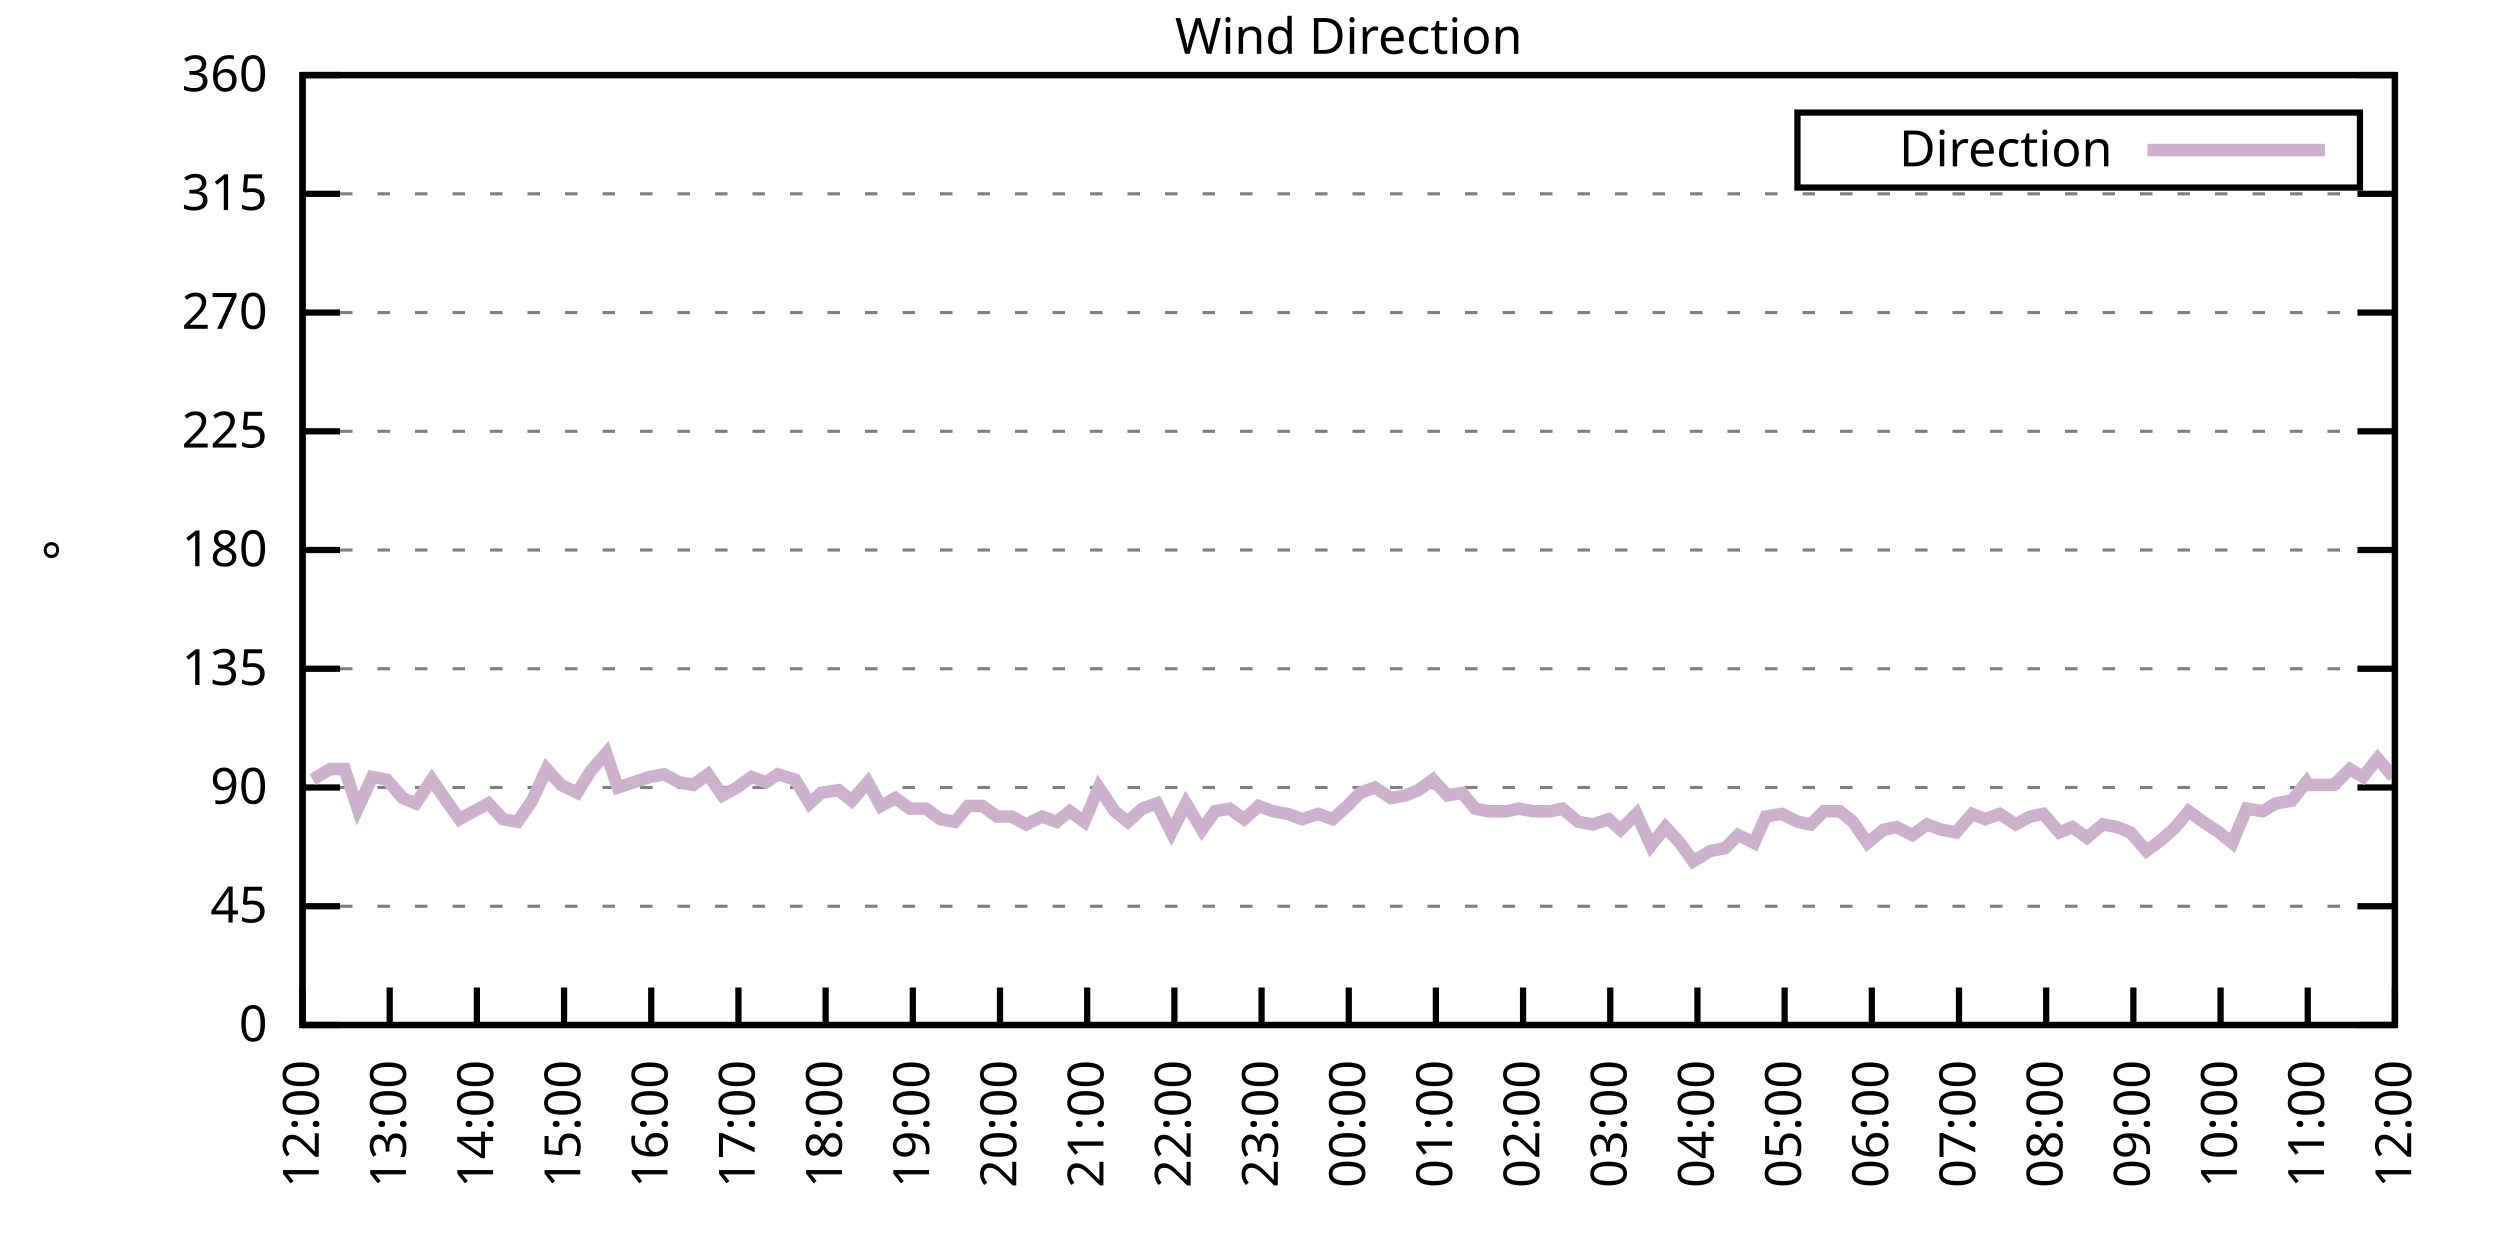
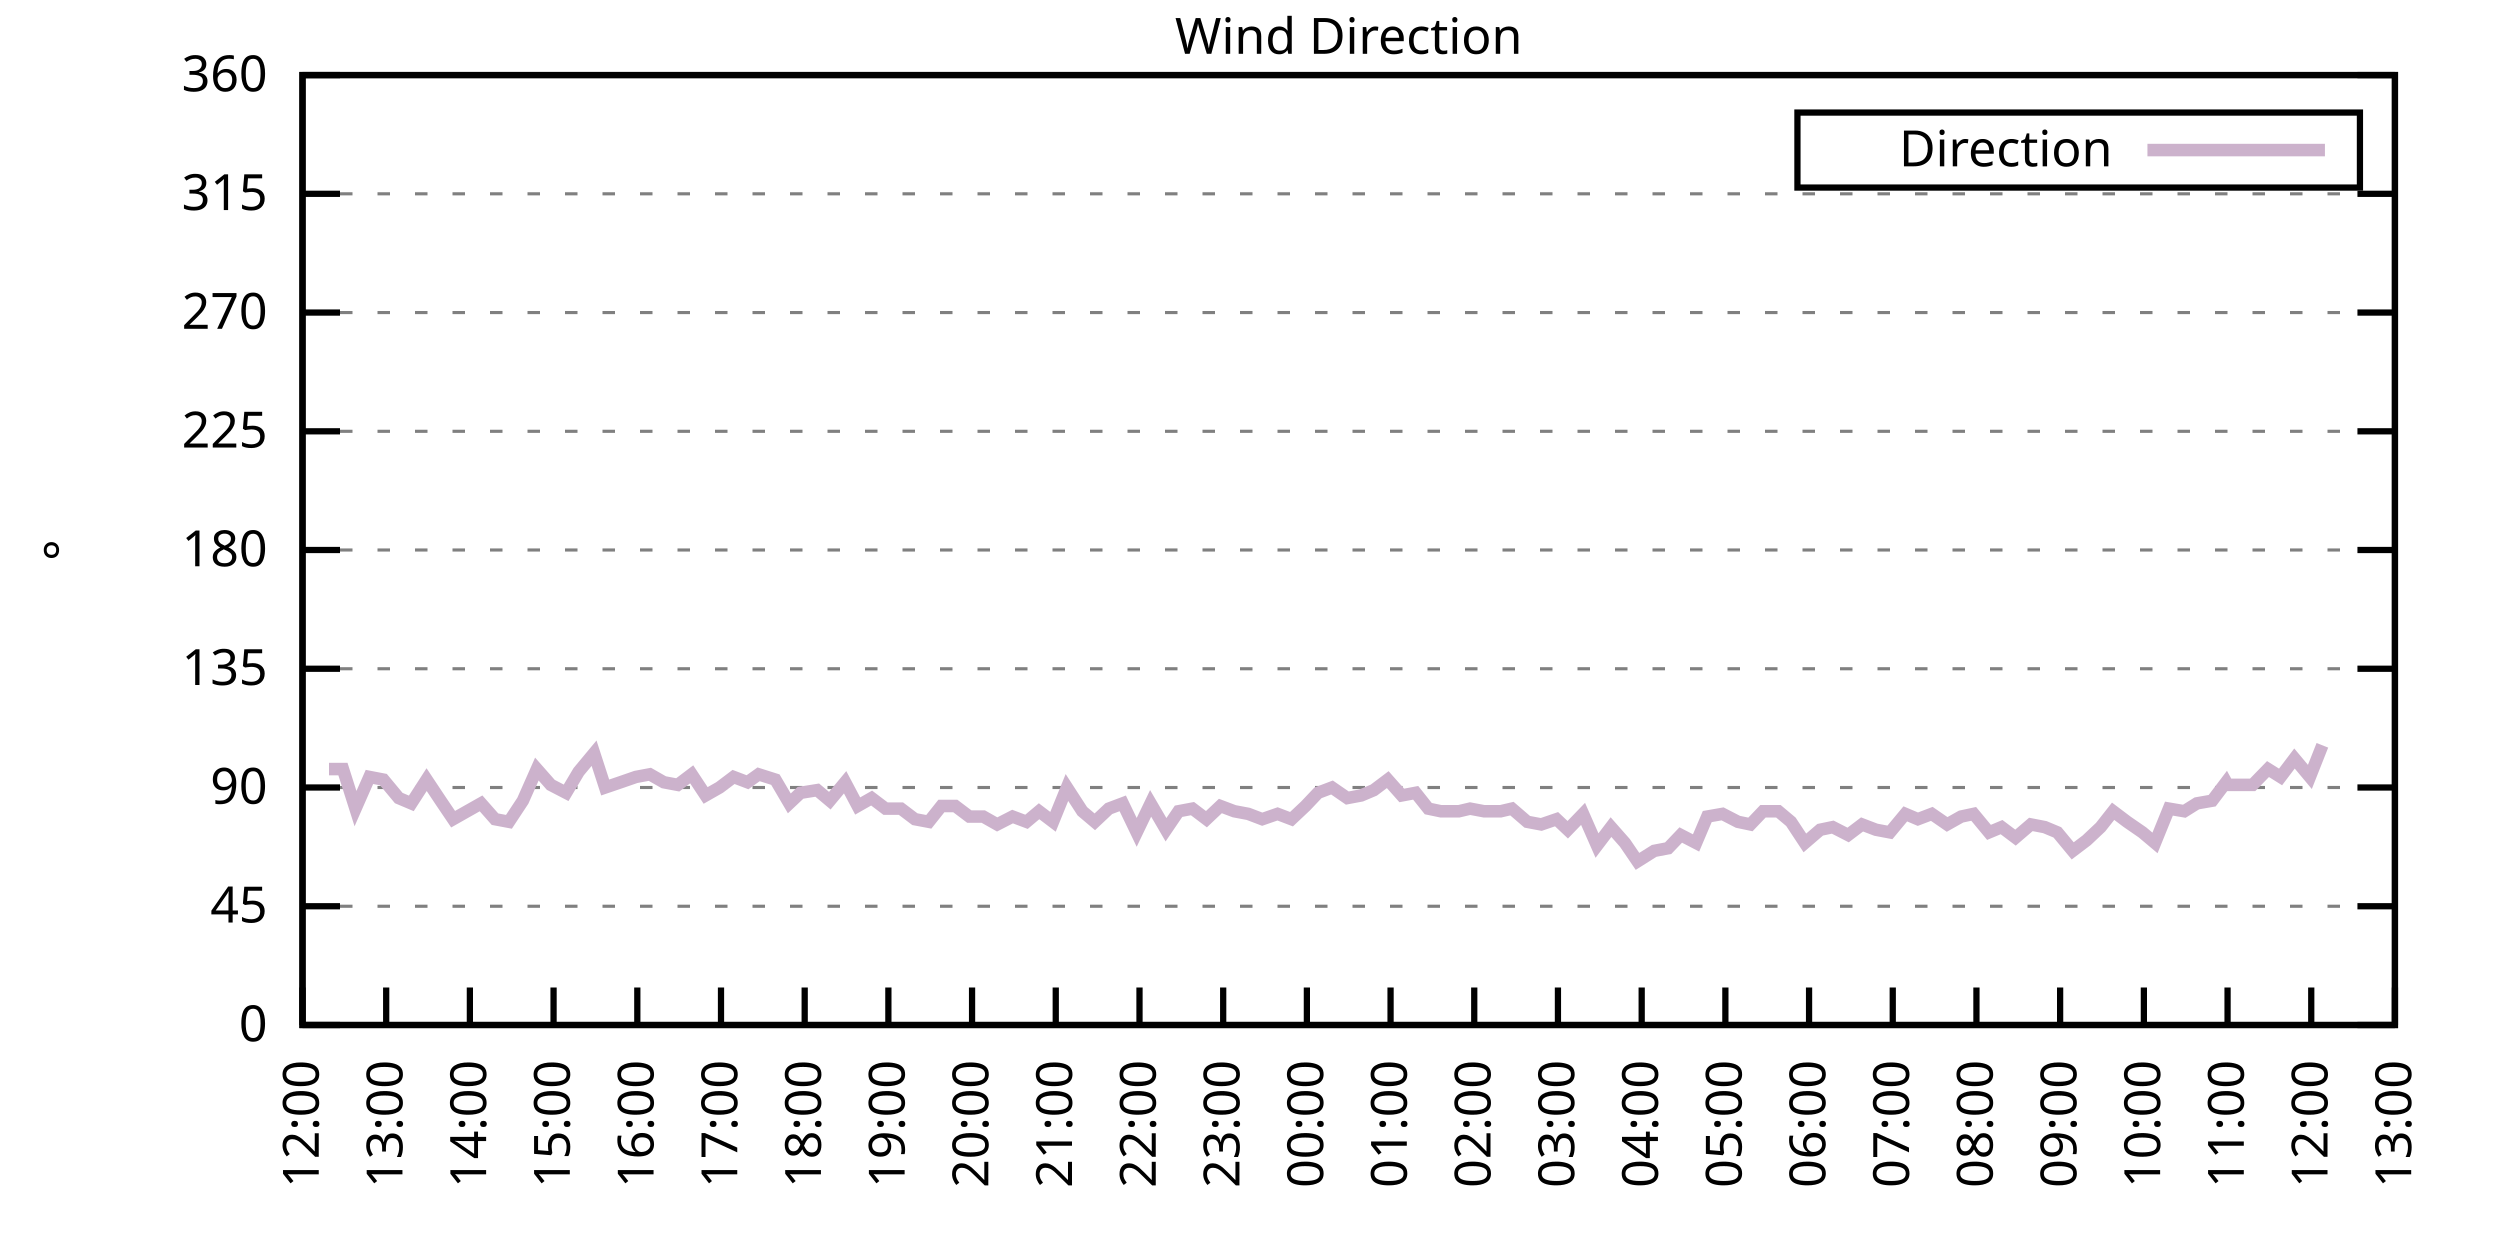
<svg xmlns="http://www.w3.org/2000/svg" xmlns:xlink="http://www.w3.org/1999/xlink" width="400" height="200" viewBox="0 0 400 200">
  <g id="gnuplot_canvas">
    <rect x="0" y="0" width="400" height="200" fill="none" />
    <defs>
      <circle id="gpDot" r="0.5" stroke-width="0.5" stroke="currentColor" />
      <path id="gpPt0" stroke-width="0.333" stroke="currentColor" d="M-1,0 h2 M0,-1 v2" />
      <path id="gpPt1" stroke-width="0.333" stroke="currentColor" d="M-1,-1 L1,1 M1,-1 L-1,1" />
      <path id="gpPt2" stroke-width="0.333" stroke="currentColor" d="M-1,0 L1,0 M0,-1 L0,1 M-1,-1 L1,1 M-1,1 L1,-1" />
      <rect id="gpPt3" stroke-width="0.333" stroke="currentColor" x="-1" y="-1" width="2" height="2" />
      <rect id="gpPt4" stroke-width="0.333" stroke="currentColor" fill="currentColor" x="-1" y="-1" width="2" height="2" />
      <circle id="gpPt5" stroke-width="0.333" stroke="currentColor" cx="0" cy="0" r="1" />
      <use xlink:href="#gpPt5" id="gpPt6" fill="currentColor" stroke="none" />
      <path id="gpPt7" stroke-width="0.333" stroke="currentColor" d="M0,-1.33 L-1.33,0.67 L1.33,0.67 z" />
      <use xlink:href="#gpPt7" id="gpPt8" fill="currentColor" stroke="none" />
      <use xlink:href="#gpPt7" id="gpPt9" stroke="currentColor" transform="rotate(180)" />
      <use xlink:href="#gpPt9" id="gpPt10" fill="currentColor" stroke="none" />
      <use xlink:href="#gpPt3" id="gpPt11" stroke="currentColor" transform="rotate(45)" />
      <use xlink:href="#gpPt11" id="gpPt12" fill="currentColor" stroke="none" />
      <path id="gpPt13" stroke-width="0.333" stroke="currentColor" d="M0,1.330 L1.265,0.411 L0.782,-1.067 L-0.782,-1.076 L-1.265,0.411 z" />
      <use xlink:href="#gpPt13" id="gpPt14" fill="currentColor" stroke="none" />
      <filter id="textbox" filterUnits="objectBoundingBox" x="0" y="0" height="1" width="1">
        <feFlood flood-color="white" flood-opacity="1" result="bgnd" />
        <feComposite in="SourceGraphic" in2="bgnd" operator="atop" />
      </filter>
      <filter id="greybox" filterUnits="objectBoundingBox" x="0" y="0" height="1" width="1">
        <feFlood flood-color="lightgrey" flood-opacity="1" result="grey" />
        <feComposite in="SourceGraphic" in2="grey" operator="atop" />
      </filter>
    </defs>
    <g fill="none" color="white" stroke="currentColor" stroke-width="1.00" stroke-linecap="butt" stroke-linejoin="miter">
</g>
    <g fill="none" color="black" stroke="currentColor" stroke-width="1.00" stroke-linecap="butt" stroke-linejoin="miter">
      <g stroke="none" shape-rendering="crispEdges">
        <polygon fill="rgb(255, 255, 255)" points="48.40,164.00 383.18,164.00 383.18,12.02 48.40,12.02 " />
      </g>
    </g>
    <g fill="none" color="black" stroke="currentColor" stroke-width="1.00" stroke-linecap="butt" stroke-linejoin="miter">
</g>
    <g fill="none" color="black" stroke="black" stroke-width="0.50" stroke-linecap="butt" stroke-linejoin="miter">
</g>
    <g fill="none" color="gray" stroke="currentColor" stroke-width="0.50" stroke-linecap="butt" stroke-linejoin="miter">
      <path stroke="gray" stroke-dasharray="2,4" class="gridline" d="M48.40,164.00 L383.19,164.00  " />
    </g>
    <g fill="none" color="gray" stroke="gray" stroke-width="1.00" stroke-linecap="butt" stroke-linejoin="miter">
</g>
    <g fill="none" color="black" stroke="currentColor" stroke-width="1.00" stroke-linecap="butt" stroke-linejoin="miter">
      <path stroke="black" d="M48.40,164.00 L54.40,164.00 M383.19,164.00 L377.19,164.00  " />
      <g transform="translate(42.80,166.60)" stroke="none" fill="black" font-family="Sans" font-size="8.00" text-anchor="end">
        <text>
          <tspan font-family="Sans"> 0</tspan>
        </text>
      </g>
    </g>
    <g fill="none" color="black" stroke="currentColor" stroke-width="1.00" stroke-linecap="butt" stroke-linejoin="miter">
</g>
    <g fill="none" color="black" stroke="black" stroke-width="0.50" stroke-linecap="butt" stroke-linejoin="miter">
</g>
    <g fill="none" color="gray" stroke="currentColor" stroke-width="0.50" stroke-linecap="butt" stroke-linejoin="miter">
      <path stroke="gray" stroke-dasharray="2,4" class="gridline" d="M48.40,145.00 L383.19,145.00  " />
    </g>
    <g fill="none" color="gray" stroke="gray" stroke-width="1.00" stroke-linecap="butt" stroke-linejoin="miter">
</g>
    <g fill="none" color="black" stroke="currentColor" stroke-width="1.00" stroke-linecap="butt" stroke-linejoin="miter">
      <path stroke="black" d="M48.40,145.00 L54.40,145.00 M383.19,145.00 L377.19,145.00  " />
      <g transform="translate(42.80,147.60)" stroke="none" fill="black" font-family="Sans" font-size="8.00" text-anchor="end">
        <text>
          <tspan font-family="Sans"> 45</tspan>
        </text>
      </g>
    </g>
    <g fill="none" color="black" stroke="currentColor" stroke-width="1.00" stroke-linecap="butt" stroke-linejoin="miter">
</g>
    <g fill="none" color="black" stroke="black" stroke-width="0.50" stroke-linecap="butt" stroke-linejoin="miter">
</g>
    <g fill="none" color="gray" stroke="currentColor" stroke-width="0.50" stroke-linecap="butt" stroke-linejoin="miter">
      <path stroke="gray" stroke-dasharray="2,4" class="gridline" d="M48.40,126.00 L383.19,126.00  " />
    </g>
    <g fill="none" color="gray" stroke="gray" stroke-width="1.00" stroke-linecap="butt" stroke-linejoin="miter">
</g>
    <g fill="none" color="black" stroke="currentColor" stroke-width="1.00" stroke-linecap="butt" stroke-linejoin="miter">
      <path stroke="black" d="M48.40,126.00 L54.40,126.00 M383.19,126.00 L377.19,126.00  " />
      <g transform="translate(42.80,128.60)" stroke="none" fill="black" font-family="Sans" font-size="8.00" text-anchor="end">
        <text>
          <tspan font-family="Sans"> 90</tspan>
        </text>
      </g>
    </g>
    <g fill="none" color="black" stroke="currentColor" stroke-width="1.00" stroke-linecap="butt" stroke-linejoin="miter">
</g>
    <g fill="none" color="black" stroke="black" stroke-width="0.50" stroke-linecap="butt" stroke-linejoin="miter">
</g>
    <g fill="none" color="gray" stroke="currentColor" stroke-width="0.50" stroke-linecap="butt" stroke-linejoin="miter">
      <path stroke="gray" stroke-dasharray="2,4" class="gridline" d="M48.40,107.00 L383.19,107.00  " />
    </g>
    <g fill="none" color="gray" stroke="gray" stroke-width="1.00" stroke-linecap="butt" stroke-linejoin="miter">
</g>
    <g fill="none" color="black" stroke="currentColor" stroke-width="1.00" stroke-linecap="butt" stroke-linejoin="miter">
      <path stroke="black" d="M48.40,107.00 L54.40,107.00 M383.19,107.00 L377.19,107.00  " />
      <g transform="translate(42.80,109.60)" stroke="none" fill="black" font-family="Sans" font-size="8.00" text-anchor="end">
        <text>
          <tspan font-family="Sans"> 135</tspan>
        </text>
      </g>
    </g>
    <g fill="none" color="black" stroke="currentColor" stroke-width="1.00" stroke-linecap="butt" stroke-linejoin="miter">
</g>
    <g fill="none" color="black" stroke="black" stroke-width="0.50" stroke-linecap="butt" stroke-linejoin="miter">
</g>
    <g fill="none" color="gray" stroke="currentColor" stroke-width="0.50" stroke-linecap="butt" stroke-linejoin="miter">
      <path stroke="gray" stroke-dasharray="2,4" class="gridline" d="M48.40,88.00 L383.19,88.00  " />
    </g>
    <g fill="none" color="gray" stroke="gray" stroke-width="1.00" stroke-linecap="butt" stroke-linejoin="miter">
</g>
    <g fill="none" color="black" stroke="currentColor" stroke-width="1.00" stroke-linecap="butt" stroke-linejoin="miter">
      <path stroke="black" d="M48.40,88.00 L54.40,88.00 M383.19,88.00 L377.19,88.00  " />
      <g transform="translate(42.80,90.60)" stroke="none" fill="black" font-family="Sans" font-size="8.00" text-anchor="end">
        <text>
          <tspan font-family="Sans"> 180</tspan>
        </text>
      </g>
    </g>
    <g fill="none" color="black" stroke="currentColor" stroke-width="1.00" stroke-linecap="butt" stroke-linejoin="miter">
</g>
    <g fill="none" color="black" stroke="black" stroke-width="0.50" stroke-linecap="butt" stroke-linejoin="miter">
</g>
    <g fill="none" color="gray" stroke="currentColor" stroke-width="0.50" stroke-linecap="butt" stroke-linejoin="miter">
      <path stroke="gray" stroke-dasharray="2,4" class="gridline" d="M48.40,69.01 L383.19,69.01  " />
    </g>
    <g fill="none" color="gray" stroke="gray" stroke-width="1.00" stroke-linecap="butt" stroke-linejoin="miter">
</g>
    <g fill="none" color="black" stroke="currentColor" stroke-width="1.00" stroke-linecap="butt" stroke-linejoin="miter">
      <path stroke="black" d="M48.40,69.01 L54.40,69.01 M383.19,69.01 L377.19,69.01  " />
      <g transform="translate(42.80,71.61)" stroke="none" fill="black" font-family="Sans" font-size="8.00" text-anchor="end">
        <text>
          <tspan font-family="Sans"> 225</tspan>
        </text>
      </g>
    </g>
    <g fill="none" color="black" stroke="currentColor" stroke-width="1.00" stroke-linecap="butt" stroke-linejoin="miter">
</g>
    <g fill="none" color="black" stroke="black" stroke-width="0.50" stroke-linecap="butt" stroke-linejoin="miter">
</g>
    <g fill="none" color="gray" stroke="currentColor" stroke-width="0.50" stroke-linecap="butt" stroke-linejoin="miter">
      <path stroke="gray" stroke-dasharray="2,4" class="gridline" d="M48.40,50.01 L383.19,50.01  " />
    </g>
    <g fill="none" color="gray" stroke="gray" stroke-width="1.00" stroke-linecap="butt" stroke-linejoin="miter">
</g>
    <g fill="none" color="black" stroke="currentColor" stroke-width="1.00" stroke-linecap="butt" stroke-linejoin="miter">
      <path stroke="black" d="M48.40,50.01 L54.40,50.01 M383.19,50.01 L377.19,50.01  " />
      <g transform="translate(42.80,52.61)" stroke="none" fill="black" font-family="Sans" font-size="8.00" text-anchor="end">
        <text>
          <tspan font-family="Sans"> 270</tspan>
        </text>
      </g>
    </g>
    <g fill="none" color="black" stroke="currentColor" stroke-width="1.00" stroke-linecap="butt" stroke-linejoin="miter">
</g>
    <g fill="none" color="black" stroke="black" stroke-width="0.50" stroke-linecap="butt" stroke-linejoin="miter">
</g>
    <g fill="none" color="gray" stroke="currentColor" stroke-width="0.50" stroke-linecap="butt" stroke-linejoin="miter">
      <path stroke="gray" stroke-dasharray="2,4" class="gridline" d="M48.40,31.01 L383.19,31.01  " />
    </g>
    <g fill="none" color="gray" stroke="gray" stroke-width="1.00" stroke-linecap="butt" stroke-linejoin="miter">
</g>
    <g fill="none" color="black" stroke="currentColor" stroke-width="1.00" stroke-linecap="butt" stroke-linejoin="miter">
      <path stroke="black" d="M48.40,31.01 L54.40,31.01 M383.19,31.01 L377.19,31.01  " />
      <g transform="translate(42.80,33.61)" stroke="none" fill="black" font-family="Sans" font-size="8.00" text-anchor="end">
        <text>
          <tspan font-family="Sans"> 315</tspan>
        </text>
      </g>
    </g>
    <g fill="none" color="black" stroke="currentColor" stroke-width="1.00" stroke-linecap="butt" stroke-linejoin="miter">
</g>
    <g fill="none" color="black" stroke="black" stroke-width="0.50" stroke-linecap="butt" stroke-linejoin="miter">
</g>
    <g fill="none" color="gray" stroke="currentColor" stroke-width="0.50" stroke-linecap="butt" stroke-linejoin="miter">
      <path stroke="gray" stroke-dasharray="2,4" class="gridline" d="M48.40,12.01 L383.19,12.01  " />
    </g>
    <g fill="none" color="gray" stroke="gray" stroke-width="1.00" stroke-linecap="butt" stroke-linejoin="miter">
</g>
    <g fill="none" color="black" stroke="currentColor" stroke-width="1.00" stroke-linecap="butt" stroke-linejoin="miter">
      <path stroke="black" d="M48.40,12.01 L54.40,12.01 M383.19,12.01 L377.19,12.01  " />
      <g transform="translate(42.80,14.61)" stroke="none" fill="black" font-family="Sans" font-size="8.00" text-anchor="end">
        <text>
          <tspan font-family="Sans"> 360</tspan>
        </text>
      </g>
    </g>
    <g fill="none" color="black" stroke="currentColor" stroke-width="1.00" stroke-linecap="butt" stroke-linejoin="miter">
      <path stroke="black" d="M48.40,164.00 L48.40,158.00  " />
      <g transform="translate(51.00,169.60) rotate(270.00)" stroke="none" fill="black" font-family="Sans" font-size="8.00" text-anchor="end">
        <text>
          <tspan font-family="Sans">12:00</tspan>
        </text>
      </g>
    </g>
    <g fill="none" color="black" stroke="currentColor" stroke-width="1.00" stroke-linecap="butt" stroke-linejoin="miter">
-       <path stroke="black" d="M62.35,164.00 L62.35,158.00  " />
-       <g transform="translate(64.95,169.60) rotate(270.00)" stroke="none" fill="black" font-family="Sans" font-size="8.00" text-anchor="end">
+       <path stroke="black" d="M61.79,164.00 L61.79,158.00  " />
+       <g transform="translate(64.39,169.60) rotate(270.00)" stroke="none" fill="black" font-family="Sans" font-size="8.00" text-anchor="end">
        <text>
          <tspan font-family="Sans">13:00</tspan>
        </text>
      </g>
    </g>
    <g fill="none" color="black" stroke="currentColor" stroke-width="1.00" stroke-linecap="butt" stroke-linejoin="miter">
-       <path stroke="black" d="M76.30,164.00 L76.30,158.00  " />
-       <g transform="translate(78.90,169.60) rotate(270.00)" stroke="none" fill="black" font-family="Sans" font-size="8.00" text-anchor="end">
+       <path stroke="black" d="M75.18,164.00 L75.18,158.00  " />
+       <g transform="translate(77.78,169.60) rotate(270.00)" stroke="none" fill="black" font-family="Sans" font-size="8.00" text-anchor="end">
        <text>
          <tspan font-family="Sans">14:00</tspan>
        </text>
      </g>
    </g>
    <g fill="none" color="black" stroke="currentColor" stroke-width="1.00" stroke-linecap="butt" stroke-linejoin="miter">
-       <path stroke="black" d="M90.25,164.00 L90.25,158.00  " />
-       <g transform="translate(92.85,169.60) rotate(270.00)" stroke="none" fill="black" font-family="Sans" font-size="8.00" text-anchor="end">
+       <path stroke="black" d="M88.57,164.00 L88.57,158.00  " />
+       <g transform="translate(91.17,169.60) rotate(270.00)" stroke="none" fill="black" font-family="Sans" font-size="8.00" text-anchor="end">
        <text>
          <tspan font-family="Sans">15:00</tspan>
        </text>
      </g>
    </g>
    <g fill="none" color="black" stroke="currentColor" stroke-width="1.00" stroke-linecap="butt" stroke-linejoin="miter">
-       <path stroke="black" d="M104.20,164.00 L104.20,158.00  " />
-       <g transform="translate(106.80,169.60) rotate(270.00)" stroke="none" fill="black" font-family="Sans" font-size="8.00" text-anchor="end">
+       <path stroke="black" d="M101.97,164.00 L101.97,158.00  " />
+       <g transform="translate(104.57,169.60) rotate(270.00)" stroke="none" fill="black" font-family="Sans" font-size="8.00" text-anchor="end">
        <text>
          <tspan font-family="Sans">16:00</tspan>
        </text>
      </g>
    </g>
    <g fill="none" color="black" stroke="currentColor" stroke-width="1.00" stroke-linecap="butt" stroke-linejoin="miter">
-       <path stroke="black" d="M118.15,164.00 L118.15,158.00  " />
-       <g transform="translate(120.75,169.60) rotate(270.00)" stroke="none" fill="black" font-family="Sans" font-size="8.00" text-anchor="end">
+       <path stroke="black" d="M115.36,164.00 L115.36,158.00  " />
+       <g transform="translate(117.96,169.60) rotate(270.00)" stroke="none" fill="black" font-family="Sans" font-size="8.00" text-anchor="end">
        <text>
          <tspan font-family="Sans">17:00</tspan>
        </text>
      </g>
    </g>
    <g fill="none" color="black" stroke="currentColor" stroke-width="1.00" stroke-linecap="butt" stroke-linejoin="miter">
-       <path stroke="black" d="M132.10,164.00 L132.10,158.00  " />
-       <g transform="translate(134.70,169.60) rotate(270.00)" stroke="none" fill="black" font-family="Sans" font-size="8.00" text-anchor="end">
+       <path stroke="black" d="M128.75,164.00 L128.75,158.00  " />
+       <g transform="translate(131.35,169.60) rotate(270.00)" stroke="none" fill="black" font-family="Sans" font-size="8.00" text-anchor="end">
        <text>
          <tspan font-family="Sans">18:00</tspan>
        </text>
      </g>
    </g>
    <g fill="none" color="black" stroke="currentColor" stroke-width="1.00" stroke-linecap="butt" stroke-linejoin="miter">
-       <path stroke="black" d="M146.05,164.00 L146.05,158.00  " />
-       <g transform="translate(148.65,169.60) rotate(270.00)" stroke="none" fill="black" font-family="Sans" font-size="8.00" text-anchor="end">
+       <path stroke="black" d="M142.14,164.00 L142.14,158.00  " />
+       <g transform="translate(144.74,169.60) rotate(270.00)" stroke="none" fill="black" font-family="Sans" font-size="8.00" text-anchor="end">
        <text>
          <tspan font-family="Sans">19:00</tspan>
        </text>
      </g>
    </g>
    <g fill="none" color="black" stroke="currentColor" stroke-width="1.00" stroke-linecap="butt" stroke-linejoin="miter">
-       <path stroke="black" d="M160.00,164.00 L160.00,158.00  " />
-       <g transform="translate(162.60,169.60) rotate(270.00)" stroke="none" fill="black" font-family="Sans" font-size="8.00" text-anchor="end">
+       <path stroke="black" d="M155.53,164.00 L155.53,158.00  " />
+       <g transform="translate(158.13,169.60) rotate(270.00)" stroke="none" fill="black" font-family="Sans" font-size="8.00" text-anchor="end">
        <text>
          <tspan font-family="Sans">20:00</tspan>
        </text>
      </g>
    </g>
    <g fill="none" color="black" stroke="currentColor" stroke-width="1.00" stroke-linecap="butt" stroke-linejoin="miter">
-       <path stroke="black" d="M173.95,164.00 L173.95,158.00  " />
-       <g transform="translate(176.55,169.60) rotate(270.00)" stroke="none" fill="black" font-family="Sans" font-size="8.00" text-anchor="end">
+       <path stroke="black" d="M168.92,164.00 L168.92,158.00  " />
+       <g transform="translate(171.52,169.60) rotate(270.00)" stroke="none" fill="black" font-family="Sans" font-size="8.00" text-anchor="end">
        <text>
          <tspan font-family="Sans">21:00</tspan>
        </text>
      </g>
    </g>
    <g fill="none" color="black" stroke="currentColor" stroke-width="1.00" stroke-linecap="butt" stroke-linejoin="miter">
-       <path stroke="black" d="M187.90,164.00 L187.90,158.00  " />
-       <g transform="translate(190.50,169.60) rotate(270.00)" stroke="none" fill="black" font-family="Sans" font-size="8.00" text-anchor="end">
+       <path stroke="black" d="M182.32,164.00 L182.32,158.00  " />
+       <g transform="translate(184.92,169.60) rotate(270.00)" stroke="none" fill="black" font-family="Sans" font-size="8.00" text-anchor="end">
        <text>
          <tspan font-family="Sans">22:00</tspan>
        </text>
      </g>
    </g>
    <g fill="none" color="black" stroke="currentColor" stroke-width="1.00" stroke-linecap="butt" stroke-linejoin="miter">
-       <path stroke="black" d="M201.85,164.00 L201.85,158.00  " />
-       <g transform="translate(204.45,169.60) rotate(270.00)" stroke="none" fill="black" font-family="Sans" font-size="8.00" text-anchor="end">
+       <path stroke="black" d="M195.71,164.00 L195.71,158.00  " />
+       <g transform="translate(198.31,169.60) rotate(270.00)" stroke="none" fill="black" font-family="Sans" font-size="8.00" text-anchor="end">
        <text>
          <tspan font-family="Sans">23:00</tspan>
        </text>
      </g>
    </g>
    <g fill="none" color="black" stroke="currentColor" stroke-width="1.00" stroke-linecap="butt" stroke-linejoin="miter">
-       <path stroke="black" d="M215.80,164.00 L215.80,158.00  " />
-       <g transform="translate(218.40,169.60) rotate(270.00)" stroke="none" fill="black" font-family="Sans" font-size="8.00" text-anchor="end">
+       <path stroke="black" d="M209.10,164.00 L209.10,158.00  " />
+       <g transform="translate(211.70,169.60) rotate(270.00)" stroke="none" fill="black" font-family="Sans" font-size="8.00" text-anchor="end">
        <text>
          <tspan font-family="Sans">00:00</tspan>
        </text>
      </g>
    </g>
    <g fill="none" color="black" stroke="currentColor" stroke-width="1.00" stroke-linecap="butt" stroke-linejoin="miter">
-       <path stroke="black" d="M229.74,164.00 L229.74,158.00  " />
-       <g transform="translate(232.34,169.60) rotate(270.00)" stroke="none" fill="black" font-family="Sans" font-size="8.00" text-anchor="end">
+       <path stroke="black" d="M222.49,164.00 L222.49,158.00  " />
+       <g transform="translate(225.09,169.60) rotate(270.00)" stroke="none" fill="black" font-family="Sans" font-size="8.00" text-anchor="end">
        <text>
          <tspan font-family="Sans">01:00</tspan>
        </text>
      </g>
    </g>
    <g fill="none" color="black" stroke="currentColor" stroke-width="1.00" stroke-linecap="butt" stroke-linejoin="miter">
-       <path stroke="black" d="M243.69,164.00 L243.69,158.00  " />
-       <g transform="translate(246.29,169.60) rotate(270.00)" stroke="none" fill="black" font-family="Sans" font-size="8.00" text-anchor="end">
+       <path stroke="black" d="M235.88,164.00 L235.88,158.00  " />
+       <g transform="translate(238.48,169.60) rotate(270.00)" stroke="none" fill="black" font-family="Sans" font-size="8.00" text-anchor="end">
        <text>
          <tspan font-family="Sans">02:00</tspan>
        </text>
      </g>
    </g>
    <g fill="none" color="black" stroke="currentColor" stroke-width="1.00" stroke-linecap="butt" stroke-linejoin="miter">
-       <path stroke="black" d="M257.64,164.00 L257.64,158.00  " />
-       <g transform="translate(260.24,169.60) rotate(270.00)" stroke="none" fill="black" font-family="Sans" font-size="8.00" text-anchor="end">
+       <path stroke="black" d="M249.27,164.00 L249.27,158.00  " />
+       <g transform="translate(251.87,169.60) rotate(270.00)" stroke="none" fill="black" font-family="Sans" font-size="8.00" text-anchor="end">
        <text>
          <tspan font-family="Sans">03:00</tspan>
        </text>
      </g>
    </g>
    <g fill="none" color="black" stroke="currentColor" stroke-width="1.00" stroke-linecap="butt" stroke-linejoin="miter">
-       <path stroke="black" d="M271.59,164.00 L271.59,158.00  " />
-       <g transform="translate(274.19,169.60) rotate(270.00)" stroke="none" fill="black" font-family="Sans" font-size="8.00" text-anchor="end">
+       <path stroke="black" d="M262.67,164.00 L262.67,158.00  " />
+       <g transform="translate(265.27,169.60) rotate(270.00)" stroke="none" fill="black" font-family="Sans" font-size="8.00" text-anchor="end">
        <text>
          <tspan font-family="Sans">04:00</tspan>
        </text>
      </g>
    </g>
    <g fill="none" color="black" stroke="currentColor" stroke-width="1.00" stroke-linecap="butt" stroke-linejoin="miter">
-       <path stroke="black" d="M285.54,164.00 L285.54,158.00  " />
-       <g transform="translate(288.14,169.60) rotate(270.00)" stroke="none" fill="black" font-family="Sans" font-size="8.00" text-anchor="end">
+       <path stroke="black" d="M276.06,164.00 L276.06,158.00  " />
+       <g transform="translate(278.66,169.60) rotate(270.00)" stroke="none" fill="black" font-family="Sans" font-size="8.00" text-anchor="end">
        <text>
          <tspan font-family="Sans">05:00</tspan>
        </text>
      </g>
    </g>
    <g fill="none" color="black" stroke="currentColor" stroke-width="1.00" stroke-linecap="butt" stroke-linejoin="miter">
-       <path stroke="black" d="M299.49,164.00 L299.49,158.00  " />
-       <g transform="translate(302.09,169.60) rotate(270.00)" stroke="none" fill="black" font-family="Sans" font-size="8.00" text-anchor="end">
+       <path stroke="black" d="M289.45,164.00 L289.45,158.00  " />
+       <g transform="translate(292.05,169.60) rotate(270.00)" stroke="none" fill="black" font-family="Sans" font-size="8.00" text-anchor="end">
        <text>
          <tspan font-family="Sans">06:00</tspan>
        </text>
      </g>
    </g>
    <g fill="none" color="black" stroke="currentColor" stroke-width="1.00" stroke-linecap="butt" stroke-linejoin="miter">
-       <path stroke="black" d="M313.44,164.00 L313.44,158.00  " />
-       <g transform="translate(316.04,169.60) rotate(270.00)" stroke="none" fill="black" font-family="Sans" font-size="8.00" text-anchor="end">
+       <path stroke="black" d="M302.84,164.00 L302.84,158.00  " />
+       <g transform="translate(305.44,169.60) rotate(270.00)" stroke="none" fill="black" font-family="Sans" font-size="8.00" text-anchor="end">
        <text>
          <tspan font-family="Sans">07:00</tspan>
        </text>
      </g>
    </g>
    <g fill="none" color="black" stroke="currentColor" stroke-width="1.00" stroke-linecap="butt" stroke-linejoin="miter">
-       <path stroke="black" d="M327.39,164.00 L327.39,158.00  " />
-       <g transform="translate(329.99,169.60) rotate(270.00)" stroke="none" fill="black" font-family="Sans" font-size="8.00" text-anchor="end">
+       <path stroke="black" d="M316.23,164.00 L316.23,158.00  " />
+       <g transform="translate(318.83,169.60) rotate(270.00)" stroke="none" fill="black" font-family="Sans" font-size="8.00" text-anchor="end">
        <text>
          <tspan font-family="Sans">08:00</tspan>
        </text>
      </g>
    </g>
    <g fill="none" color="black" stroke="currentColor" stroke-width="1.00" stroke-linecap="butt" stroke-linejoin="miter">
-       <path stroke="black" d="M341.34,164.00 L341.34,158.00  " />
-       <g transform="translate(343.94,169.60) rotate(270.00)" stroke="none" fill="black" font-family="Sans" font-size="8.00" text-anchor="end">
+       <path stroke="black" d="M329.62,164.00 L329.62,158.00  " />
+       <g transform="translate(332.22,169.60) rotate(270.00)" stroke="none" fill="black" font-family="Sans" font-size="8.00" text-anchor="end">
        <text>
          <tspan font-family="Sans">09:00</tspan>
        </text>
      </g>
    </g>
    <g fill="none" color="black" stroke="currentColor" stroke-width="1.00" stroke-linecap="butt" stroke-linejoin="miter">
-       <path stroke="black" d="M355.29,164.00 L355.29,158.00  " />
-       <g transform="translate(357.89,169.60) rotate(270.00)" stroke="none" fill="black" font-family="Sans" font-size="8.00" text-anchor="end">
+       <path stroke="black" d="M343.02,164.00 L343.02,158.00  " />
+       <g transform="translate(345.62,169.60) rotate(270.00)" stroke="none" fill="black" font-family="Sans" font-size="8.00" text-anchor="end">
        <text>
          <tspan font-family="Sans">10:00</tspan>
        </text>
      </g>
    </g>
    <g fill="none" color="black" stroke="currentColor" stroke-width="1.00" stroke-linecap="butt" stroke-linejoin="miter">
-       <path stroke="black" d="M369.24,164.00 L369.24,158.00  " />
-       <g transform="translate(371.84,169.60) rotate(270.00)" stroke="none" fill="black" font-family="Sans" font-size="8.00" text-anchor="end">
+       <path stroke="black" d="M356.41,164.00 L356.41,158.00  " />
+       <g transform="translate(359.01,169.60) rotate(270.00)" stroke="none" fill="black" font-family="Sans" font-size="8.00" text-anchor="end">
        <text>
          <tspan font-family="Sans">11:00</tspan>
+         </text>
+       </g>
+     </g>
+     <g fill="none" color="black" stroke="currentColor" stroke-width="1.00" stroke-linecap="butt" stroke-linejoin="miter">
+       <path stroke="black" d="M369.80,164.00 L369.80,158.00  " />
+       <g transform="translate(372.40,169.60) rotate(270.00)" stroke="none" fill="black" font-family="Sans" font-size="8.00" text-anchor="end">
+         <text>
+           <tspan font-family="Sans">12:00</tspan>
        </text>
      </g>
    </g>
    <g fill="none" color="black" stroke="currentColor" stroke-width="1.00" stroke-linecap="butt" stroke-linejoin="miter">
      <path stroke="black" d="M383.19,164.00 L383.19,158.00  " />
      <g transform="translate(385.79,169.60) rotate(270.00)" stroke="none" fill="black" font-family="Sans" font-size="8.00" text-anchor="end">
        <text>
-           <tspan font-family="Sans">12:00</tspan>
+           <tspan font-family="Sans">13:00</tspan>
        </text>
      </g>
    </g>
    <g fill="none" color="black" stroke="currentColor" stroke-width="1.00" stroke-linecap="butt" stroke-linejoin="miter">
</g>
    <g fill="none" color="black" stroke="currentColor" stroke-width="1.00" stroke-linecap="butt" stroke-linejoin="miter">
      <path stroke="black" d="M48.40,12.01 L48.40,164.00 L383.19,164.00 L383.19,12.01 L48.40,12.01 Z  " />
    </g>
    <g fill="none" color="black" stroke="currentColor" stroke-width="1.00" stroke-linecap="butt" stroke-linejoin="miter">
</g>
    <g fill="none" color="black" stroke="currentColor" stroke-width="1.00" stroke-linecap="butt" stroke-linejoin="miter">
      <path stroke="black" d="M287.59,30.01 L287.59,18.01 L377.59,18.01 L377.59,30.01 L287.59,30.01 Z  " />
    </g>
    <g id="Wind_direction_plot_1">
      <g fill="none" color="white" stroke="black" stroke-width="2.00" stroke-linecap="butt" stroke-linejoin="miter">
</g>
      <g fill="none" color="black" stroke="currentColor" stroke-width="2.00" stroke-linecap="butt" stroke-linejoin="miter">
        <g transform="translate(337.99,26.61)" stroke="none" fill="black" font-family="Sans" font-size="8.00" text-anchor="end">
          <text>
            <tspan font-family="Sans">Direction</tspan>
          </text>
        </g>
      </g>
      <g fill="none" color="black" stroke="currentColor" stroke-width="2.00" stroke-linecap="butt" stroke-linejoin="miter">
-         <path stroke="rgb(204, 178, 204)" d="M343.59,24.01 L371.99,24.01 M50.03,124.74 L52.82,123.05 L55.14,123.05 L57.23,129.38 L59.56,124.31 L61.88,124.74   L64.44,127.69 L66.53,128.54 L69.09,124.74 L71.42,128.11 L73.51,131.07 L75.83,129.80 L78.16,128.54 L80.48,131.07   L82.81,131.49 L85.13,128.11 L87.46,123.05 L89.78,125.58 L92.34,126.85 L94.43,123.47 L96.99,120.51 L98.85,126.00   L101.41,125.16 L103.97,124.31 L106.29,123.89 L108.62,125.16 L110.94,125.58 L113.27,123.89 L115.59,127.27 L117.92,126.00   L120.24,124.31 L122.57,125.16 L124.43,123.89 L127.22,124.74 L129.54,128.54 L131.40,126.85 L134.19,126.42 L136.28,128.11   L138.84,125.16 L140.93,128.96 L143.26,127.69 L145.58,129.38 L148.14,129.38 L150.46,131.07 L152.79,131.49 L154.88,128.96   L157.21,128.96 L159.53,130.65 L161.86,130.65 L164.18,131.91 L166.74,130.65 L169.06,131.49 L171.16,129.80 L173.48,131.49   L175.81,126.00 L178.36,129.80 L180.46,131.49 L182.78,129.38 L185.11,128.54 L187.43,133.18 L189.76,128.54 L192.31,132.76   L194.41,129.80 L196.73,129.38 L199.06,131.07 L201.38,128.96 L203.71,129.80 L206.03,130.22 L208.36,131.07 L210.91,130.22   L213.24,131.07 L215.56,128.96 L217.65,126.85 L219.98,126.00 L222.54,127.69 L224.86,127.27 L226.95,126.42 L229.28,124.74   L231.60,127.27 L233.93,126.85 L236.02,129.38 L238.11,129.80 L241.14,129.80 L243.00,129.38 L245.32,129.80 L248.11,129.80   L249.97,129.38 L252.53,131.49 L254.85,131.91 L257.41,131.07 L259.27,132.76 L261.83,130.22 L264.15,135.29 L266.48,132.34   L268.80,134.87 L270.90,137.82 L273.69,136.14 L276.01,135.71 L278.10,133.60 L280.66,134.87 L282.52,130.65 L285.08,130.22   L287.64,131.49 L289.73,131.91 L291.82,129.80 L294.38,129.80 L296.47,131.49 L298.80,134.87 L301.35,132.76 L303.44,132.34   L306.00,133.60 L308.33,131.91 L310.65,132.76 L312.98,133.18 L315.53,130.22 L317.63,131.07 L319.95,130.22 L322.51,131.91   L324.83,130.65 L326.93,130.22 L329.48,133.18 L331.58,132.34 L333.90,134.02 L336.46,131.91 L338.78,132.34 L340.88,133.18   L343.43,136.14 L345.76,134.45 L348.08,132.34 L350.18,129.80 L352.50,131.49 L355.06,133.18 L357.15,134.87 L359.48,129.38   L362.03,129.80 L364.13,128.54 L366.68,128.11 L369.01,125.16 L369.24,125.58 L373.43,125.58 L375.98,123.05 L378.08,124.31   L380.40,121.36 L382.96,124.31  " />
+         <path stroke="rgb(204, 178, 204)" d="M343.59,24.01 L371.99,24.01 M52.64,123.05 L54.87,123.05 L56.88,129.38 L59.11,124.31 L61.35,124.74 L63.80,127.69   L65.81,128.54 L68.26,124.74 L70.50,128.11 L72.50,131.07 L74.74,129.80 L76.97,128.54 L79.20,131.07 L81.43,131.49   L83.66,128.11 L85.90,123.05 L88.13,125.58 L90.58,126.85 L92.59,123.47 L95.05,120.51 L96.83,126.00 L99.29,125.16   L101.74,124.31 L103.98,123.89 L106.21,125.16 L108.44,125.58 L110.67,123.89 L112.90,127.27 L115.13,126.00 L117.37,124.31   L119.60,125.16 L121.38,123.89 L124.06,124.74 L126.29,128.54 L128.08,126.85 L130.76,126.42 L132.77,128.11 L135.22,125.16   L137.23,128.96 L139.46,127.69 L141.69,129.38 L144.15,129.38 L146.38,131.07 L148.61,131.49 L150.62,128.96 L152.85,128.96   L155.09,130.65 L157.32,130.65 L159.55,131.91 L162.01,130.65 L164.24,131.49 L166.25,129.80 L168.48,131.49 L170.71,126.00   L173.17,129.80 L175.17,131.49 L177.41,129.38 L179.64,128.54 L181.87,133.18 L184.10,128.54 L186.56,132.76 L188.57,129.80   L190.80,129.38 L193.03,131.07 L195.26,128.96 L197.49,129.80 L199.73,130.22 L201.96,131.07 L204.41,130.22 L206.64,131.07   L208.88,128.96 L210.88,126.85 L213.12,126.00 L215.57,127.69 L217.80,127.27 L219.81,126.42 L222.04,124.74 L224.28,127.27   L226.51,126.85 L228.52,129.38 L230.53,129.80 L233.43,129.80 L235.21,129.38 L237.44,129.80 L240.12,129.80 L241.91,129.38   L244.36,131.49 L246.60,131.91 L249.05,131.07 L250.84,132.76 L253.29,130.22 L255.52,135.29 L257.76,132.34 L259.99,134.87   L262.00,137.82 L264.67,136.14 L266.91,135.71 L268.92,133.60 L271.37,134.87 L273.16,130.65 L275.61,130.22 L278.07,131.49   L280.07,131.91 L282.08,129.80 L284.54,129.80 L286.55,131.49 L288.78,134.87 L291.23,132.76 L293.24,132.34 L295.70,133.60   L297.93,131.91 L300.16,132.76 L302.39,133.18 L304.85,130.22 L306.86,131.07 L309.09,130.22 L311.54,131.91 L313.78,130.65   L315.79,130.22 L318.24,133.18 L320.25,132.34 L322.48,134.02 L324.94,131.91 L327.17,132.34 L329.18,133.18 L331.63,136.14   L333.86,134.45 L336.10,132.34 L338.10,129.80 L340.34,131.49 L342.79,133.18 L344.80,134.87 L347.03,129.38 L349.49,129.80   L351.50,128.54 L353.95,128.11 L356.18,125.16 L356.41,125.58 L360.42,125.58 L362.88,123.05 L364.89,124.31 L367.12,121.36   L369.58,124.31 L371.58,119.25  " />
      </g>
    </g>
    <g fill="none" color="black" stroke="currentColor" stroke-width="2.00" stroke-linecap="butt" stroke-linejoin="miter">
</g>
    <g fill="none" color="black" stroke="black" stroke-width="1.00" stroke-linecap="butt" stroke-linejoin="miter">
</g>
    <g fill="none" color="black" stroke="currentColor" stroke-width="1.00" stroke-linecap="butt" stroke-linejoin="miter">
      <path stroke="black" d="M48.40,12.01 L48.40,164.00 L383.19,164.00 L383.19,12.01 L48.40,12.01 Z  " />
      <g transform="translate(12.80,88.01) rotate(270.00)" stroke="none" fill="black" font-family="Sans" font-size="8.00" text-anchor="middle">
        <text>
          <tspan font-family="Sans">°</tspan>
        </text>
      </g>
    </g>
    <g fill="none" color="black" stroke="currentColor" stroke-width="1.00" stroke-linecap="butt" stroke-linejoin="miter">
</g>
    <g fill="none" color="black" stroke="currentColor" stroke-width="1.00" stroke-linecap="butt" stroke-linejoin="miter">
      <g transform="translate(215.79,8.61)" stroke="none" fill="black" font-family="Sans" font-size="8.00" text-anchor="middle">
        <text>
          <tspan font-family="Sans">Wind Direction</tspan>
        </text>
      </g>
    </g>
    <g fill="none" color="black" stroke="currentColor" stroke-width="1.00" stroke-linecap="butt" stroke-linejoin="miter">
</g>
  </g>
</svg>
